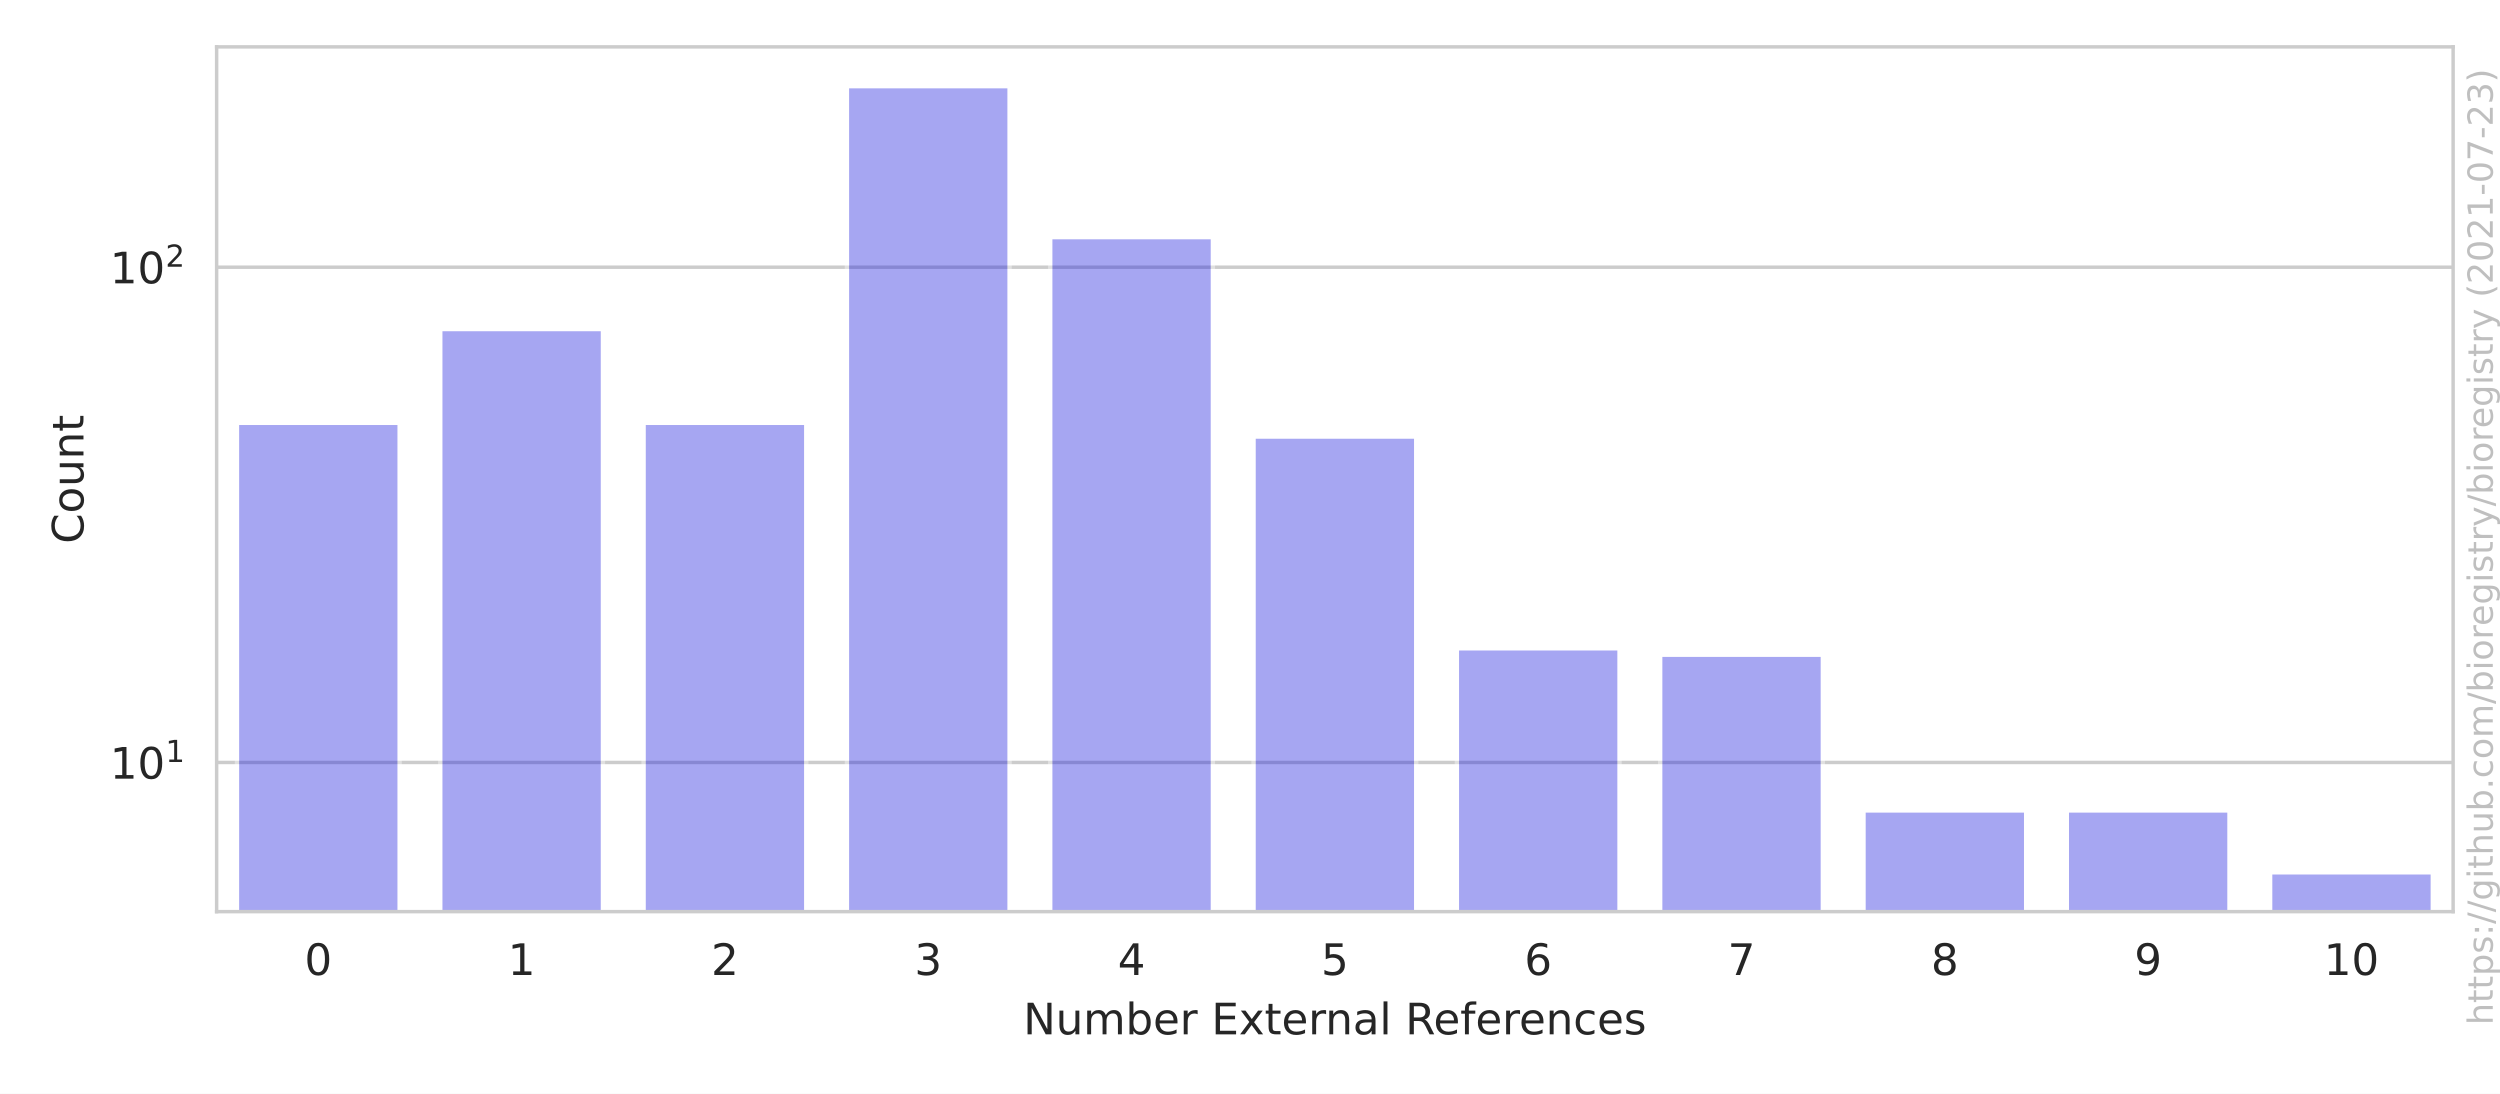
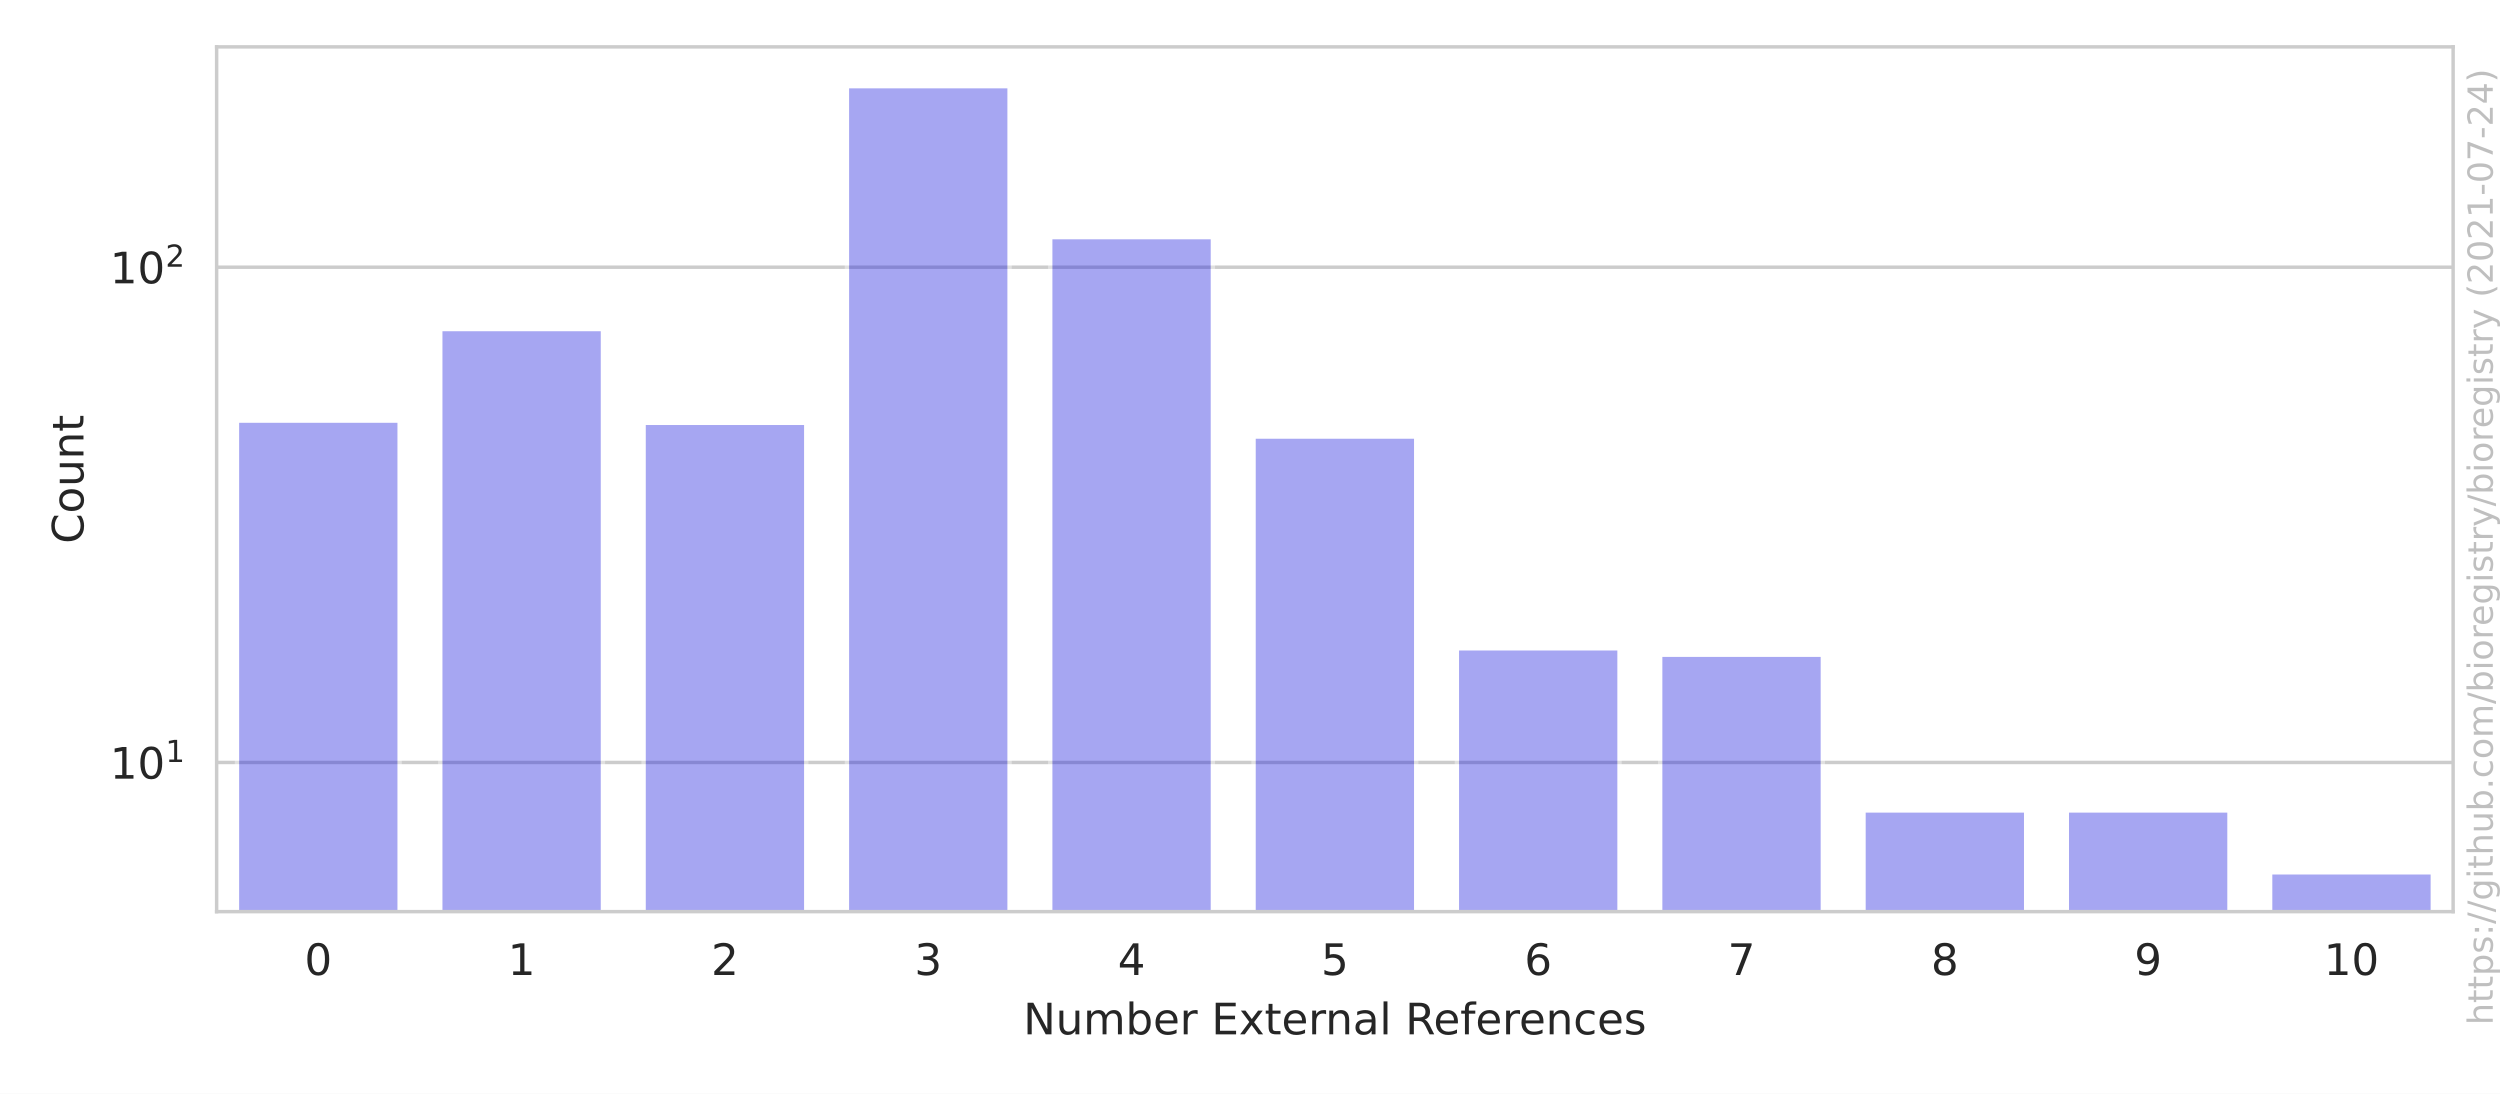
<svg xmlns="http://www.w3.org/2000/svg" xmlns:xlink="http://www.w3.org/1999/xlink" height="252pt" version="1.1" viewBox="0 0 576 252" width="576pt">
  <defs>
    <style type="text/css">*{stroke-linecap:butt;stroke-linejoin:round;}</style>
  </defs>
  <g id="figure_1">
    <g id="patch_1">
      <path d="M 0 252  L 576 252  L 576 0  L 0 0  z " style="fill:#ffffff;" />
    </g>
    <g id="axes_1">
      <g id="patch_2">
        <path d="M 49.913 210.04  L 565.2 210.04  L 565.2 10.8  L 49.913 10.8  z " style="fill:#ffffff;" />
      </g>
      <g id="matplotlib.axis_1">
        <g id="xtick_1">
          <g id="text_1">
            <g style="fill:#262626;" transform="translate(70.15359 224.6384)scale(0.1 -0.1)">
              <defs>
                <path d="M 2034 4250  Q 1547 4250 1301 3770  Q 1056 3291 1056 2328  Q 1056 1369 1301 889  Q 1547 409 2034 409  Q 2525 409 2770 889  Q 3016 1369 3016 2328  Q 3016 3291 2770 3770  Q 2525 4250 2034 4250  z M 2034 4750  Q 2819 4750 3233 4129  Q 3647 3509 3647 2328  Q 3647 1150 3233 529  Q 2819 -91 2034 -91  Q 1250 -91 836 529  Q 422 1150 422 2328  Q 422 3509 836 4129  Q 1250 4750 2034 4750  z " id="DejaVuSans-30" transform="scale(0.015625)" />
              </defs>
              <use xlink:href="#DejaVuSans-30" />
            </g>
          </g>
        </g>
        <g id="xtick_2">
          <g id="text_2">
            <g style="fill:#262626;" transform="translate(116.9979 224.6384)scale(0.1 -0.1)">
              <defs>
                <path d="M 794 531  L 1825 531  L 1825 4091  L 703 3866  L 703 4441  L 1819 4666  L 2450 4666  L 2450 531  L 3481 531  L 3481 0  L 794 0  L 794 531  z " id="DejaVuSans-31" transform="scale(0.015625)" />
              </defs>
              <use xlink:href="#DejaVuSans-31" />
            </g>
          </g>
        </g>
        <g id="xtick_3">
          <g id="text_3">
            <g style="fill:#262626;" transform="translate(163.8422 224.6384)scale(0.1 -0.1)">
              <defs>
                <path d="M 1228 531  L 3431 531  L 3431 0  L 469 0  L 469 531  Q 828 903 1448 1529  Q 2069 2156 2228 2338  Q 2531 2678 2651 2914  Q 2772 3150 2772 3378  Q 2772 3750 2511 3984  Q 2250 4219 1831 4219  Q 1534 4219 1204 4116  Q 875 4013 500 3803  L 500 4441  Q 881 4594 1212 4672  Q 1544 4750 1819 4750  Q 2544 4750 2975 4387  Q 3406 4025 3406 3419  Q 3406 3131 3298 2873  Q 3191 2616 2906 2266  Q 2828 2175 2409 1742  Q 1991 1309 1228 531  z " id="DejaVuSans-32" transform="scale(0.015625)" />
              </defs>
              <use xlink:href="#DejaVuSans-32" />
            </g>
          </g>
        </g>
        <g id="xtick_4">
          <g id="text_4">
            <g style="fill:#262626;" transform="translate(210.6865 224.6384)scale(0.1 -0.1)">
              <defs>
                <path d="M 2597 2516  Q 3050 2419 3304 2112  Q 3559 1806 3559 1356  Q 3559 666 3084 287  Q 2609 -91 1734 -91  Q 1441 -91 1130 -33  Q 819 25 488 141  L 488 750  Q 750 597 1062 519  Q 1375 441 1716 441  Q 2309 441 2620 675  Q 2931 909 2931 1356  Q 2931 1769 2642 2001  Q 2353 2234 1838 2234  L 1294 2234  L 1294 2753  L 1863 2753  Q 2328 2753 2575 2939  Q 2822 3125 2822 3475  Q 2822 3834 2567 4026  Q 2313 4219 1838 4219  Q 1578 4219 1281 4162  Q 984 4106 628 3988  L 628 4550  Q 988 4650 1302 4700  Q 1616 4750 1894 4750  Q 2613 4750 3031 4423  Q 3450 4097 3450 3541  Q 3450 3153 3228 2886  Q 3006 2619 2597 2516  z " id="DejaVuSans-33" transform="scale(0.015625)" />
              </defs>
              <use xlink:href="#DejaVuSans-33" />
            </g>
          </g>
        </g>
        <g id="xtick_5">
          <g id="text_5">
            <g style="fill:#262626;" transform="translate(257.5308 224.6384)scale(0.1 -0.1)">
              <defs>
                <path d="M 2419 4116  L 825 1625  L 2419 1625  L 2419 4116  z M 2253 4666  L 3047 4666  L 3047 1625  L 3713 1625  L 3713 1100  L 3047 1100  L 3047 0  L 2419 0  L 2419 1100  L 313 1100  L 313 1709  L 2253 4666  z " id="DejaVuSans-34" transform="scale(0.015625)" />
              </defs>
              <use xlink:href="#DejaVuSans-34" />
            </g>
          </g>
        </g>
        <g id="xtick_6">
          <g id="text_6">
            <g style="fill:#262626;" transform="translate(304.3751 224.6384)scale(0.1 -0.1)">
              <defs>
                <path d="M 691 4666  L 3169 4666  L 3169 4134  L 1269 4134  L 1269 2991  Q 1406 3038 1543 3061  Q 1681 3084 1819 3084  Q 2600 3084 3056 2656  Q 3513 2228 3513 1497  Q 3513 744 3044 326  Q 2575 -91 1722 -91  Q 1428 -91 1123 -41  Q 819 9 494 109  L 494 744  Q 775 591 1075 516  Q 1375 441 1709 441  Q 2250 441 2565 725  Q 2881 1009 2881 1497  Q 2881 1984 2565 2268  Q 2250 2553 1709 2553  Q 1456 2553 1204 2497  Q 953 2441 691 2322  L 691 4666  z " id="DejaVuSans-35" transform="scale(0.015625)" />
              </defs>
              <use xlink:href="#DejaVuSans-35" />
            </g>
          </g>
        </g>
        <g id="xtick_7">
          <g id="text_7">
            <g style="fill:#262626;" transform="translate(351.2194 224.6384)scale(0.1 -0.1)">
              <defs>
                <path d="M 2113 2584  Q 1688 2584 1439 2293  Q 1191 2003 1191 1497  Q 1191 994 1439 701  Q 1688 409 2113 409  Q 2538 409 2786 701  Q 3034 994 3034 1497  Q 3034 2003 2786 2293  Q 2538 2584 2113 2584  z M 3366 4563  L 3366 3988  Q 3128 4100 2886 4159  Q 2644 4219 2406 4219  Q 1781 4219 1451 3797  Q 1122 3375 1075 2522  Q 1259 2794 1537 2939  Q 1816 3084 2150 3084  Q 2853 3084 3261 2657  Q 3669 2231 3669 1497  Q 3669 778 3244 343  Q 2819 -91 2113 -91  Q 1303 -91 875 529  Q 447 1150 447 2328  Q 447 3434 972 4092  Q 1497 4750 2381 4750  Q 2619 4750 2861 4703  Q 3103 4656 3366 4563  z " id="DejaVuSans-36" transform="scale(0.015625)" />
              </defs>
              <use xlink:href="#DejaVuSans-36" />
            </g>
          </g>
        </g>
        <g id="xtick_8">
          <g id="text_8">
            <g style="fill:#262626;" transform="translate(398.0637 224.6384)scale(0.1 -0.1)">
              <defs>
                <path d="M 525 4666  L 3525 4666  L 3525 4397  L 1831 0  L 1172 0  L 2766 4134  L 525 4134  L 525 4666  z " id="DejaVuSans-37" transform="scale(0.015625)" />
              </defs>
              <use xlink:href="#DejaVuSans-37" />
            </g>
          </g>
        </g>
        <g id="xtick_9">
          <g id="text_9">
            <g style="fill:#262626;" transform="translate(444.908 224.6384)scale(0.1 -0.1)">
              <defs>
                <path d="M 2034 2216  Q 1584 2216 1326 1975  Q 1069 1734 1069 1313  Q 1069 891 1326 650  Q 1584 409 2034 409  Q 2484 409 2743 651  Q 3003 894 3003 1313  Q 3003 1734 2745 1975  Q 2488 2216 2034 2216  z M 1403 2484  Q 997 2584 770 2862  Q 544 3141 544 3541  Q 544 4100 942 4425  Q 1341 4750 2034 4750  Q 2731 4750 3128 4425  Q 3525 4100 3525 3541  Q 3525 3141 3298 2862  Q 3072 2584 2669 2484  Q 3125 2378 3379 2068  Q 3634 1759 3634 1313  Q 3634 634 3220 271  Q 2806 -91 2034 -91  Q 1263 -91 848 271  Q 434 634 434 1313  Q 434 1759 690 2068  Q 947 2378 1403 2484  z M 1172 3481  Q 1172 3119 1398 2916  Q 1625 2713 2034 2713  Q 2441 2713 2670 2916  Q 2900 3119 2900 3481  Q 2900 3844 2670 4047  Q 2441 4250 2034 4250  Q 1625 4250 1398 4047  Q 1172 3844 1172 3481  z " id="DejaVuSans-38" transform="scale(0.015625)" />
              </defs>
              <use xlink:href="#DejaVuSans-38" />
            </g>
          </g>
        </g>
        <g id="xtick_10">
          <g id="text_10">
            <g style="fill:#262626;" transform="translate(491.7523 224.6384)scale(0.1 -0.1)">
              <defs>
                <path d="M 703 97  L 703 672  Q 941 559 1184 500  Q 1428 441 1663 441  Q 2288 441 2617 861  Q 2947 1281 2994 2138  Q 2813 1869 2534 1725  Q 2256 1581 1919 1581  Q 1219 1581 811 2004  Q 403 2428 403 3163  Q 403 3881 828 4315  Q 1253 4750 1959 4750  Q 2769 4750 3195 4129  Q 3622 3509 3622 2328  Q 3622 1225 3098 567  Q 2575 -91 1691 -91  Q 1453 -91 1209 -44  Q 966 3 703 97  z M 1959 2075  Q 2384 2075 2632 2365  Q 2881 2656 2881 3163  Q 2881 3666 2632 3958  Q 2384 4250 1959 4250  Q 1534 4250 1286 3958  Q 1038 3666 1038 3163  Q 1038 2656 1286 2365  Q 1534 2075 1959 2075  z " id="DejaVuSans-39" transform="scale(0.015625)" />
              </defs>
              <use xlink:href="#DejaVuSans-39" />
            </g>
          </g>
        </g>
        <g id="xtick_11">
          <g id="text_11">
            <g style="fill:#262626;" transform="translate(535.4153 224.6384)scale(0.1 -0.1)">
              <use xlink:href="#DejaVuSans-31" />
              <use x="63.623" xlink:href="#DejaVuSans-30" />
            </g>
          </g>
        </g>
        <g id="text_12">
          <g style="fill:#262626;" transform="translate(235.7657 238.3166)scale(0.1 -0.1)">
            <defs>
              <path d="M 628 4666  L 1478 4666  L 3547 763  L 3547 4666  L 4159 4666  L 4159 0  L 3309 0  L 1241 3903  L 1241 0  L 628 0  L 628 4666  z " id="DejaVuSans-4e" transform="scale(0.015625)" />
              <path d="M 544 1381  L 544 3500  L 1119 3500  L 1119 1403  Q 1119 906 1312 657  Q 1506 409 1894 409  Q 2359 409 2629 706  Q 2900 1003 2900 1516  L 2900 3500  L 3475 3500  L 3475 0  L 2900 0  L 2900 538  Q 2691 219 2414 64  Q 2138 -91 1772 -91  Q 1169 -91 856 284  Q 544 659 544 1381  z M 1991 3584  L 1991 3584  z " id="DejaVuSans-75" transform="scale(0.015625)" />
              <path d="M 3328 2828  Q 3544 3216 3844 3400  Q 4144 3584 4550 3584  Q 5097 3584 5394 3201  Q 5691 2819 5691 2113  L 5691 0  L 5113 0  L 5113 2094  Q 5113 2597 4934 2840  Q 4756 3084 4391 3084  Q 3944 3084 3684 2787  Q 3425 2491 3425 1978  L 3425 0  L 2847 0  L 2847 2094  Q 2847 2600 2669 2842  Q 2491 3084 2119 3084  Q 1678 3084 1418 2786  Q 1159 2488 1159 1978  L 1159 0  L 581 0  L 581 3500  L 1159 3500  L 1159 2956  Q 1356 3278 1631 3431  Q 1906 3584 2284 3584  Q 2666 3584 2933 3390  Q 3200 3197 3328 2828  z " id="DejaVuSans-6d" transform="scale(0.015625)" />
              <path d="M 3116 1747  Q 3116 2381 2855 2742  Q 2594 3103 2138 3103  Q 1681 3103 1420 2742  Q 1159 2381 1159 1747  Q 1159 1113 1420 752  Q 1681 391 2138 391  Q 2594 391 2855 752  Q 3116 1113 3116 1747  z M 1159 2969  Q 1341 3281 1617 3432  Q 1894 3584 2278 3584  Q 2916 3584 3314 3078  Q 3713 2572 3713 1747  Q 3713 922 3314 415  Q 2916 -91 2278 -91  Q 1894 -91 1617 61  Q 1341 213 1159 525  L 1159 0  L 581 0  L 581 4863  L 1159 4863  L 1159 2969  z " id="DejaVuSans-62" transform="scale(0.015625)" />
              <path d="M 3597 1894  L 3597 1613  L 953 1613  Q 991 1019 1311 708  Q 1631 397 2203 397  Q 2534 397 2845 478  Q 3156 559 3463 722  L 3463 178  Q 3153 47 2828 -22  Q 2503 -91 2169 -91  Q 1331 -91 842 396  Q 353 884 353 1716  Q 353 2575 817 3079  Q 1281 3584 2069 3584  Q 2775 3584 3186 3129  Q 3597 2675 3597 1894  z M 3022 2063  Q 3016 2534 2758 2815  Q 2500 3097 2075 3097  Q 1594 3097 1305 2825  Q 1016 2553 972 2059  L 3022 2063  z " id="DejaVuSans-65" transform="scale(0.015625)" />
              <path d="M 2631 2963  Q 2534 3019 2420 3045  Q 2306 3072 2169 3072  Q 1681 3072 1420 2755  Q 1159 2438 1159 1844  L 1159 0  L 581 0  L 581 3500  L 1159 3500  L 1159 2956  Q 1341 3275 1631 3429  Q 1922 3584 2338 3584  Q 2397 3584 2469 3576  Q 2541 3569 2628 3553  L 2631 2963  z " id="DejaVuSans-72" transform="scale(0.015625)" />
              <path id="DejaVuSans-20" transform="scale(0.015625)" />
              <path d="M 628 4666  L 3578 4666  L 3578 4134  L 1259 4134  L 1259 2753  L 3481 2753  L 3481 2222  L 1259 2222  L 1259 531  L 3634 531  L 3634 0  L 628 0  L 628 4666  z " id="DejaVuSans-45" transform="scale(0.015625)" />
              <path d="M 3513 3500  L 2247 1797  L 3578 0  L 2900 0  L 1881 1375  L 863 0  L 184 0  L 1544 1831  L 300 3500  L 978 3500  L 1906 2253  L 2834 3500  L 3513 3500  z " id="DejaVuSans-78" transform="scale(0.015625)" />
              <path d="M 1172 4494  L 1172 3500  L 2356 3500  L 2356 3053  L 1172 3053  L 1172 1153  Q 1172 725 1289 603  Q 1406 481 1766 481  L 2356 481  L 2356 0  L 1766 0  Q 1100 0 847 248  Q 594 497 594 1153  L 594 3053  L 172 3053  L 172 3500  L 594 3500  L 594 4494  L 1172 4494  z " id="DejaVuSans-74" transform="scale(0.015625)" />
              <path d="M 3513 2113  L 3513 0  L 2938 0  L 2938 2094  Q 2938 2591 2744 2837  Q 2550 3084 2163 3084  Q 1697 3084 1428 2787  Q 1159 2491 1159 1978  L 1159 0  L 581 0  L 581 3500  L 1159 3500  L 1159 2956  Q 1366 3272 1645 3428  Q 1925 3584 2291 3584  Q 2894 3584 3203 3211  Q 3513 2838 3513 2113  z " id="DejaVuSans-6e" transform="scale(0.015625)" />
              <path d="M 2194 1759  Q 1497 1759 1228 1600  Q 959 1441 959 1056  Q 959 750 1161 570  Q 1363 391 1709 391  Q 2188 391 2477 730  Q 2766 1069 2766 1631  L 2766 1759  L 2194 1759  z M 3341 1997  L 3341 0  L 2766 0  L 2766 531  Q 2569 213 2275 61  Q 1981 -91 1556 -91  Q 1019 -91 701 211  Q 384 513 384 1019  Q 384 1609 779 1909  Q 1175 2209 1959 2209  L 2766 2209  L 2766 2266  Q 2766 2663 2505 2880  Q 2244 3097 1772 3097  Q 1472 3097 1187 3025  Q 903 2953 641 2809  L 641 3341  Q 956 3463 1253 3523  Q 1550 3584 1831 3584  Q 2591 3584 2966 3190  Q 3341 2797 3341 1997  z " id="DejaVuSans-61" transform="scale(0.015625)" />
              <path d="M 603 4863  L 1178 4863  L 1178 0  L 603 0  L 603 4863  z " id="DejaVuSans-6c" transform="scale(0.015625)" />
              <path d="M 2841 2188  Q 3044 2119 3236 1894  Q 3428 1669 3622 1275  L 4263 0  L 3584 0  L 2988 1197  Q 2756 1666 2539 1819  Q 2322 1972 1947 1972  L 1259 1972  L 1259 0  L 628 0  L 628 4666  L 2053 4666  Q 2853 4666 3247 4331  Q 3641 3997 3641 3322  Q 3641 2881 3436 2590  Q 3231 2300 2841 2188  z M 1259 4147  L 1259 2491  L 2053 2491  Q 2509 2491 2742 2702  Q 2975 2913 2975 3322  Q 2975 3731 2742 3939  Q 2509 4147 2053 4147  L 1259 4147  z " id="DejaVuSans-52" transform="scale(0.015625)" />
              <path d="M 2375 4863  L 2375 4384  L 1825 4384  Q 1516 4384 1395 4259  Q 1275 4134 1275 3809  L 1275 3500  L 2222 3500  L 2222 3053  L 1275 3053  L 1275 0  L 697 0  L 697 3053  L 147 3053  L 147 3500  L 697 3500  L 697 3744  Q 697 4328 969 4595  Q 1241 4863 1831 4863  L 2375 4863  z " id="DejaVuSans-66" transform="scale(0.015625)" />
              <path d="M 3122 3366  L 3122 2828  Q 2878 2963 2633 3030  Q 2388 3097 2138 3097  Q 1578 3097 1268 2742  Q 959 2388 959 1747  Q 959 1106 1268 751  Q 1578 397 2138 397  Q 2388 397 2633 464  Q 2878 531 3122 666  L 3122 134  Q 2881 22 2623 -34  Q 2366 -91 2075 -91  Q 1284 -91 818 406  Q 353 903 353 1747  Q 353 2603 823 3093  Q 1294 3584 2113 3584  Q 2378 3584 2631 3529  Q 2884 3475 3122 3366  z " id="DejaVuSans-63" transform="scale(0.015625)" />
              <path d="M 2834 3397  L 2834 2853  Q 2591 2978 2328 3040  Q 2066 3103 1784 3103  Q 1356 3103 1142 2972  Q 928 2841 928 2578  Q 928 2378 1081 2264  Q 1234 2150 1697 2047  L 1894 2003  Q 2506 1872 2764 1633  Q 3022 1394 3022 966  Q 3022 478 2636 193  Q 2250 -91 1575 -91  Q 1294 -91 989 -36  Q 684 19 347 128  L 347 722  Q 666 556 975 473  Q 1284 391 1588 391  Q 1994 391 2212 530  Q 2431 669 2431 922  Q 2431 1156 2273 1281  Q 2116 1406 1581 1522  L 1381 1569  Q 847 1681 609 1914  Q 372 2147 372 2553  Q 372 3047 722 3315  Q 1072 3584 1716 3584  Q 2034 3584 2315 3537  Q 2597 3491 2834 3397  z " id="DejaVuSans-73" transform="scale(0.015625)" />
            </defs>
            <use xlink:href="#DejaVuSans-4e" />
            <use x="74.805" xlink:href="#DejaVuSans-75" />
            <use x="138.184" xlink:href="#DejaVuSans-6d" />
            <use x="235.596" xlink:href="#DejaVuSans-62" />
            <use x="299.072" xlink:href="#DejaVuSans-65" />
            <use x="360.596" xlink:href="#DejaVuSans-72" />
            <use x="401.709" xlink:href="#DejaVuSans-20" />
            <use x="433.496" xlink:href="#DejaVuSans-45" />
            <use x="496.68" xlink:href="#DejaVuSans-78" />
            <use x="555.859" xlink:href="#DejaVuSans-74" />
            <use x="595.068" xlink:href="#DejaVuSans-65" />
            <use x="656.592" xlink:href="#DejaVuSans-72" />
            <use x="695.955" xlink:href="#DejaVuSans-6e" />
            <use x="759.334" xlink:href="#DejaVuSans-61" />
            <use x="820.613" xlink:href="#DejaVuSans-6c" />
            <use x="848.396" xlink:href="#DejaVuSans-20" />
            <use x="880.184" xlink:href="#DejaVuSans-52" />
            <use x="945.166" xlink:href="#DejaVuSans-65" />
            <use x="1006.689" xlink:href="#DejaVuSans-66" />
            <use x="1041.895" xlink:href="#DejaVuSans-65" />
            <use x="1103.418" xlink:href="#DejaVuSans-72" />
            <use x="1142.281" xlink:href="#DejaVuSans-65" />
            <use x="1203.805" xlink:href="#DejaVuSans-6e" />
            <use x="1267.184" xlink:href="#DejaVuSans-63" />
            <use x="1322.164" xlink:href="#DejaVuSans-65" />
            <use x="1383.688" xlink:href="#DejaVuSans-73" />
          </g>
        </g>
      </g>
      <g id="matplotlib.axis_2">
        <g id="ytick_1">
          <g id="line2d_1">
            <path clip-path="url(#p1737fb0132)" d="M 49.913 175.669  L 565.2 175.669  " style="fill:none;stroke:#cccccc;stroke-linecap:round;stroke-width:0.8;" />
          </g>
          <g id="text_13">
            <g style="fill:#262626;" transform="translate(25.31268 179.4682)scale(0.1 -0.1)">
              <use transform="translate(0 0.684375)" xlink:href="#DejaVuSans-31" />
              <use transform="translate(63.62305 0.684375)" xlink:href="#DejaVuSans-30" />
              <use transform="translate(128.2031 38.96563)scale(0.7)" xlink:href="#DejaVuSans-31" />
            </g>
          </g>
        </g>
        <g id="ytick_2">
          <g id="line2d_2">
            <path clip-path="url(#p1737fb0132)" d="M 49.913 61.561  L 565.2 61.561  " style="fill:none;stroke:#cccccc;stroke-linecap:round;stroke-width:0.8;" />
          </g>
          <g id="text_14">
            <g style="fill:#262626;" transform="translate(25.31268 65.36056)scale(0.1 -0.1)">
              <use transform="translate(0 0.765625)" xlink:href="#DejaVuSans-31" />
              <use transform="translate(63.62305 0.765625)" xlink:href="#DejaVuSans-30" />
              <use transform="translate(128.2031 39.04688)scale(0.7)" xlink:href="#DejaVuSans-32" />
            </g>
          </g>
        </g>
        <g id="ytick_3" />
        <g id="ytick_4" />
        <g id="ytick_5" />
        <g id="ytick_6" />
        <g id="ytick_7" />
        <g id="ytick_8" />
        <g id="ytick_9" />
        <g id="ytick_10" />
        <g id="ytick_11" />
        <g id="ytick_12" />
        <g id="ytick_13" />
        <g id="ytick_14" />
        <g id="ytick_15" />
        <g id="ytick_16" />
        <g id="text_15">
          <g style="fill:#262626;" transform="translate(19.233 125.2684)rotate(-90)scale(0.1 -0.1)">
            <defs>
              <path d="M 4122 4306  L 4122 3641  Q 3803 3938 3442 4084  Q 3081 4231 2675 4231  Q 1875 4231 1450 3742  Q 1025 3253 1025 2328  Q 1025 1406 1450 917  Q 1875 428 2675 428  Q 3081 428 3442 575  Q 3803 722 4122 1019  L 4122 359  Q 3791 134 3420 21  Q 3050 -91 2638 -91  Q 1578 -91 968 557  Q 359 1206 359 2328  Q 359 3453 968 4101  Q 1578 4750 2638 4750  Q 3056 4750 3426 4639  Q 3797 4528 4122 4306  z " id="DejaVuSans-43" transform="scale(0.015625)" />
              <path d="M 1959 3097  Q 1497 3097 1228 2736  Q 959 2375 959 1747  Q 959 1119 1226 758  Q 1494 397 1959 397  Q 2419 397 2687 759  Q 2956 1122 2956 1747  Q 2956 2369 2687 2733  Q 2419 3097 1959 3097  z M 1959 3584  Q 2709 3584 3137 3096  Q 3566 2609 3566 1747  Q 3566 888 3137 398  Q 2709 -91 1959 -91  Q 1206 -91 779 398  Q 353 888 353 1747  Q 353 2609 779 3096  Q 1206 3584 1959 3584  z " id="DejaVuSans-6f" transform="scale(0.015625)" />
            </defs>
            <use xlink:href="#DejaVuSans-43" />
            <use x="69.824" xlink:href="#DejaVuSans-6f" />
            <use x="131.006" xlink:href="#DejaVuSans-75" />
            <use x="194.385" xlink:href="#DejaVuSans-6e" />
            <use x="257.764" xlink:href="#DejaVuSans-74" />
          </g>
        </g>
      </g>
      <g id="patch_3">
-         <path clip-path="url(#p1737fb0132)" d="M 54.597 114397.432  L 92.073 114397.432  L 92.073 97.421  L 54.597 97.421  z " style="fill:#2020df;opacity:0.4;stroke:#ffffff;stroke-linejoin:miter;" />
+         <path clip-path="url(#p1737fb0132)" d="M 54.597 114397.432  L 92.073 114397.432  L 92.073 96.912  L 54.597 96.912  z " style="fill:#2020df;opacity:0.4;stroke:#ffffff;stroke-linejoin:miter;" />
      </g>
      <g id="patch_4">
        <path clip-path="url(#p1737fb0132)" d="M 101.441 114397.432  L 138.917 114397.432  L 138.917 75.818  L 101.441 75.818  z " style="fill:#2020df;opacity:0.4;stroke:#ffffff;stroke-linejoin:miter;" />
      </g>
      <g id="patch_5">
        <path clip-path="url(#p1737fb0132)" d="M 148.286 114397.432  L 185.761 114397.432  L 185.761 97.421  L 148.286 97.421  z " style="fill:#2020df;opacity:0.4;stroke:#ffffff;stroke-linejoin:miter;" />
      </g>
      <g id="patch_6">
        <path clip-path="url(#p1737fb0132)" d="M 195.13 114397.432  L 232.605 114397.432  L 232.605 19.856  L 195.13 19.856  z " style="fill:#2020df;opacity:0.4;stroke:#ffffff;stroke-linejoin:miter;" />
      </g>
      <g id="patch_7">
        <path clip-path="url(#p1737fb0132)" d="M 241.974 114397.432  L 279.45 114397.432  L 279.45 54.635  L 241.974 54.635  z " style="fill:#2020df;opacity:0.4;stroke:#ffffff;stroke-linejoin:miter;" />
      </g>
      <g id="patch_8">
        <path clip-path="url(#p1737fb0132)" d="M 288.819 114397.432  L 326.294 114397.432  L 326.294 100.585  L 288.819 100.585  z " style="fill:#2020df;opacity:0.4;stroke:#ffffff;stroke-linejoin:miter;" />
      </g>
      <g id="patch_9">
        <path clip-path="url(#p1737fb0132)" d="M 335.663 114397.432  L 373.138 114397.432  L 373.138 149.373  L 335.663 149.373  z " style="fill:#2020df;opacity:0.4;stroke:#ffffff;stroke-linejoin:miter;" />
      </g>
      <g id="patch_10">
        <path clip-path="url(#p1737fb0132)" d="M 382.507 114397.432  L 419.983 114397.432  L 419.983 150.852  L 382.507 150.852  z " style="fill:#2020df;opacity:0.4;stroke:#ffffff;stroke-linejoin:miter;" />
      </g>
      <g id="patch_11">
        <path clip-path="url(#p1737fb0132)" d="M 429.352 114397.432  L 466.827 114397.432  L 466.827 186.727  L 429.352 186.727  z " style="fill:#2020df;opacity:0.4;stroke:#ffffff;stroke-linejoin:miter;" />
      </g>
      <g id="patch_12">
        <path clip-path="url(#p1737fb0132)" d="M 476.196 114397.432  L 513.671 114397.432  L 513.671 186.727  L 476.196 186.727  z " style="fill:#2020df;opacity:0.4;stroke:#ffffff;stroke-linejoin:miter;" />
      </g>
      <g id="patch_13">
        <path clip-path="url(#p1737fb0132)" d="M 523.04 114397.432  L 560.516 114397.432  L 560.516 200.984  L 523.04 200.984  z " style="fill:#2020df;opacity:0.4;stroke:#ffffff;stroke-linejoin:miter;" />
      </g>
      <g id="patch_14">
        <path d="M 49.913 210.04  L 49.913 10.8  " style="fill:none;stroke:#cccccc;stroke-linecap:square;stroke-linejoin:miter;stroke-width:0.8;" />
      </g>
      <g id="patch_15">
        <path d="M 565.2 210.04  L 565.2 10.8  " style="fill:none;stroke:#cccccc;stroke-linecap:square;stroke-linejoin:miter;stroke-width:0.8;" />
      </g>
      <g id="patch_16">
        <path d="M 49.913 210.04  L 565.2 210.04  " style="fill:none;stroke:#cccccc;stroke-linecap:square;stroke-linejoin:miter;stroke-width:0.8;" />
      </g>
      <g id="patch_17">
        <path d="M 49.913 10.8  L 565.2 10.8  " style="fill:none;stroke:#cccccc;stroke-linecap:square;stroke-linejoin:miter;stroke-width:0.8;" />
      </g>
    </g>
    <g id="text_16">
      <g style="fill:#808080;opacity:0.5;" transform="translate(574.3362 236.1694)rotate(-90)scale(0.08 -0.08)">
        <defs>
          <path d="M 3513 2113  L 3513 0  L 2938 0  L 2938 2094  Q 2938 2591 2744 2837  Q 2550 3084 2163 3084  Q 1697 3084 1428 2787  Q 1159 2491 1159 1978  L 1159 0  L 581 0  L 581 4863  L 1159 4863  L 1159 2956  Q 1366 3272 1645 3428  Q 1925 3584 2291 3584  Q 2894 3584 3203 3211  Q 3513 2838 3513 2113  z " id="DejaVuSans-68" transform="scale(0.015625)" />
          <path d="M 1159 525  L 1159 -1331  L 581 -1331  L 581 3500  L 1159 3500  L 1159 2969  Q 1341 3281 1617 3432  Q 1894 3584 2278 3584  Q 2916 3584 3314 3078  Q 3713 2572 3713 1747  Q 3713 922 3314 415  Q 2916 -91 2278 -91  Q 1894 -91 1617 61  Q 1341 213 1159 525  z M 3116 1747  Q 3116 2381 2855 2742  Q 2594 3103 2138 3103  Q 1681 3103 1420 2742  Q 1159 2381 1159 1747  Q 1159 1113 1420 752  Q 1681 391 2138 391  Q 2594 391 2855 752  Q 3116 1113 3116 1747  z " id="DejaVuSans-70" transform="scale(0.015625)" />
          <path d="M 750 794  L 1409 794  L 1409 0  L 750 0  L 750 794  z M 750 3309  L 1409 3309  L 1409 2516  L 750 2516  L 750 3309  z " id="DejaVuSans-3a" transform="scale(0.015625)" />
          <path d="M 1625 4666  L 2156 4666  L 531 -594  L 0 -594  L 1625 4666  z " id="DejaVuSans-2f" transform="scale(0.015625)" />
          <path d="M 2906 1791  Q 2906 2416 2648 2759  Q 2391 3103 1925 3103  Q 1463 3103 1205 2759  Q 947 2416 947 1791  Q 947 1169 1205 825  Q 1463 481 1925 481  Q 2391 481 2648 825  Q 2906 1169 2906 1791  z M 3481 434  Q 3481 -459 3084 -895  Q 2688 -1331 1869 -1331  Q 1566 -1331 1297 -1286  Q 1028 -1241 775 -1147  L 775 -588  Q 1028 -725 1275 -790  Q 1522 -856 1778 -856  Q 2344 -856 2625 -561  Q 2906 -266 2906 331  L 2906 616  Q 2728 306 2450 153  Q 2172 0 1784 0  Q 1141 0 747 490  Q 353 981 353 1791  Q 353 2603 747 3093  Q 1141 3584 1784 3584  Q 2172 3584 2450 3431  Q 2728 3278 2906 2969  L 2906 3500  L 3481 3500  L 3481 434  z " id="DejaVuSans-67" transform="scale(0.015625)" />
          <path d="M 603 3500  L 1178 3500  L 1178 0  L 603 0  L 603 3500  z M 603 4863  L 1178 4863  L 1178 4134  L 603 4134  L 603 4863  z " id="DejaVuSans-69" transform="scale(0.015625)" />
          <path d="M 684 794  L 1344 794  L 1344 0  L 684 0  L 684 794  z " id="DejaVuSans-2e" transform="scale(0.015625)" />
          <path d="M 2059 -325  Q 1816 -950 1584 -1140  Q 1353 -1331 966 -1331  L 506 -1331  L 506 -850  L 844 -850  Q 1081 -850 1212 -737  Q 1344 -625 1503 -206  L 1606 56  L 191 3500  L 800 3500  L 1894 763  L 2988 3500  L 3597 3500  L 2059 -325  z " id="DejaVuSans-79" transform="scale(0.015625)" />
          <path d="M 1984 4856  Q 1566 4138 1362 3434  Q 1159 2731 1159 2009  Q 1159 1288 1364 580  Q 1569 -128 1984 -844  L 1484 -844  Q 1016 -109 783 600  Q 550 1309 550 2009  Q 550 2706 781 3412  Q 1013 4119 1484 4856  L 1984 4856  z " id="DejaVuSans-28" transform="scale(0.015625)" />
          <path d="M 313 2009  L 1997 2009  L 1997 1497  L 313 1497  L 313 2009  z " id="DejaVuSans-2d" transform="scale(0.015625)" />
          <path d="M 513 4856  L 1013 4856  Q 1481 4119 1714 3412  Q 1947 2706 1947 2009  Q 1947 1309 1714 600  Q 1481 -109 1013 -844  L 513 -844  Q 928 -128 1133 580  Q 1338 1288 1338 2009  Q 1338 2731 1133 3434  Q 928 4138 513 4856  z " id="DejaVuSans-29" transform="scale(0.015625)" />
        </defs>
        <use xlink:href="#DejaVuSans-68" />
        <use x="63.379" xlink:href="#DejaVuSans-74" />
        <use x="102.588" xlink:href="#DejaVuSans-74" />
        <use x="141.797" xlink:href="#DejaVuSans-70" />
        <use x="205.273" xlink:href="#DejaVuSans-73" />
        <use x="257.373" xlink:href="#DejaVuSans-3a" />
        <use x="291.064" xlink:href="#DejaVuSans-2f" />
        <use x="324.756" xlink:href="#DejaVuSans-2f" />
        <use x="358.447" xlink:href="#DejaVuSans-67" />
        <use x="421.924" xlink:href="#DejaVuSans-69" />
        <use x="449.707" xlink:href="#DejaVuSans-74" />
        <use x="488.916" xlink:href="#DejaVuSans-68" />
        <use x="552.295" xlink:href="#DejaVuSans-75" />
        <use x="615.674" xlink:href="#DejaVuSans-62" />
        <use x="679.15" xlink:href="#DejaVuSans-2e" />
        <use x="710.938" xlink:href="#DejaVuSans-63" />
        <use x="765.918" xlink:href="#DejaVuSans-6f" />
        <use x="827.1" xlink:href="#DejaVuSans-6d" />
        <use x="924.512" xlink:href="#DejaVuSans-2f" />
        <use x="958.203" xlink:href="#DejaVuSans-62" />
        <use x="1021.68" xlink:href="#DejaVuSans-69" />
        <use x="1049.463" xlink:href="#DejaVuSans-6f" />
        <use x="1110.645" xlink:href="#DejaVuSans-72" />
        <use x="1149.508" xlink:href="#DejaVuSans-65" />
        <use x="1211.031" xlink:href="#DejaVuSans-67" />
        <use x="1274.508" xlink:href="#DejaVuSans-69" />
        <use x="1302.291" xlink:href="#DejaVuSans-73" />
        <use x="1354.391" xlink:href="#DejaVuSans-74" />
        <use x="1393.6" xlink:href="#DejaVuSans-72" />
        <use x="1434.713" xlink:href="#DejaVuSans-79" />
        <use x="1493.893" xlink:href="#DejaVuSans-2f" />
        <use x="1527.584" xlink:href="#DejaVuSans-62" />
        <use x="1591.061" xlink:href="#DejaVuSans-69" />
        <use x="1618.844" xlink:href="#DejaVuSans-6f" />
        <use x="1680.025" xlink:href="#DejaVuSans-72" />
        <use x="1718.889" xlink:href="#DejaVuSans-65" />
        <use x="1780.412" xlink:href="#DejaVuSans-67" />
        <use x="1843.889" xlink:href="#DejaVuSans-69" />
        <use x="1871.672" xlink:href="#DejaVuSans-73" />
        <use x="1923.771" xlink:href="#DejaVuSans-74" />
        <use x="1962.98" xlink:href="#DejaVuSans-72" />
        <use x="2004.094" xlink:href="#DejaVuSans-79" />
        <use x="2063.273" xlink:href="#DejaVuSans-20" />
        <use x="2095.061" xlink:href="#DejaVuSans-28" />
        <use x="2134.074" xlink:href="#DejaVuSans-32" />
        <use x="2197.697" xlink:href="#DejaVuSans-30" />
        <use x="2261.32" xlink:href="#DejaVuSans-32" />
        <use x="2324.943" xlink:href="#DejaVuSans-31" />
        <use x="2388.566" xlink:href="#DejaVuSans-2d" />
        <use x="2424.65" xlink:href="#DejaVuSans-30" />
        <use x="2488.273" xlink:href="#DejaVuSans-37" />
        <use x="2551.896" xlink:href="#DejaVuSans-2d" />
        <use x="2587.98" xlink:href="#DejaVuSans-32" />
-         <use x="2651.604" xlink:href="#DejaVuSans-33" />
+         <use x="2651.604" xlink:href="#DejaVuSans-34" />
        <use x="2715.227" xlink:href="#DejaVuSans-29" />
      </g>
    </g>
  </g>
  <defs>
    <clipPath id="p1737fb0132">
      <rect height="199.24" width="515.287" x="49.913" y="10.8" />
    </clipPath>
  </defs>
</svg>
